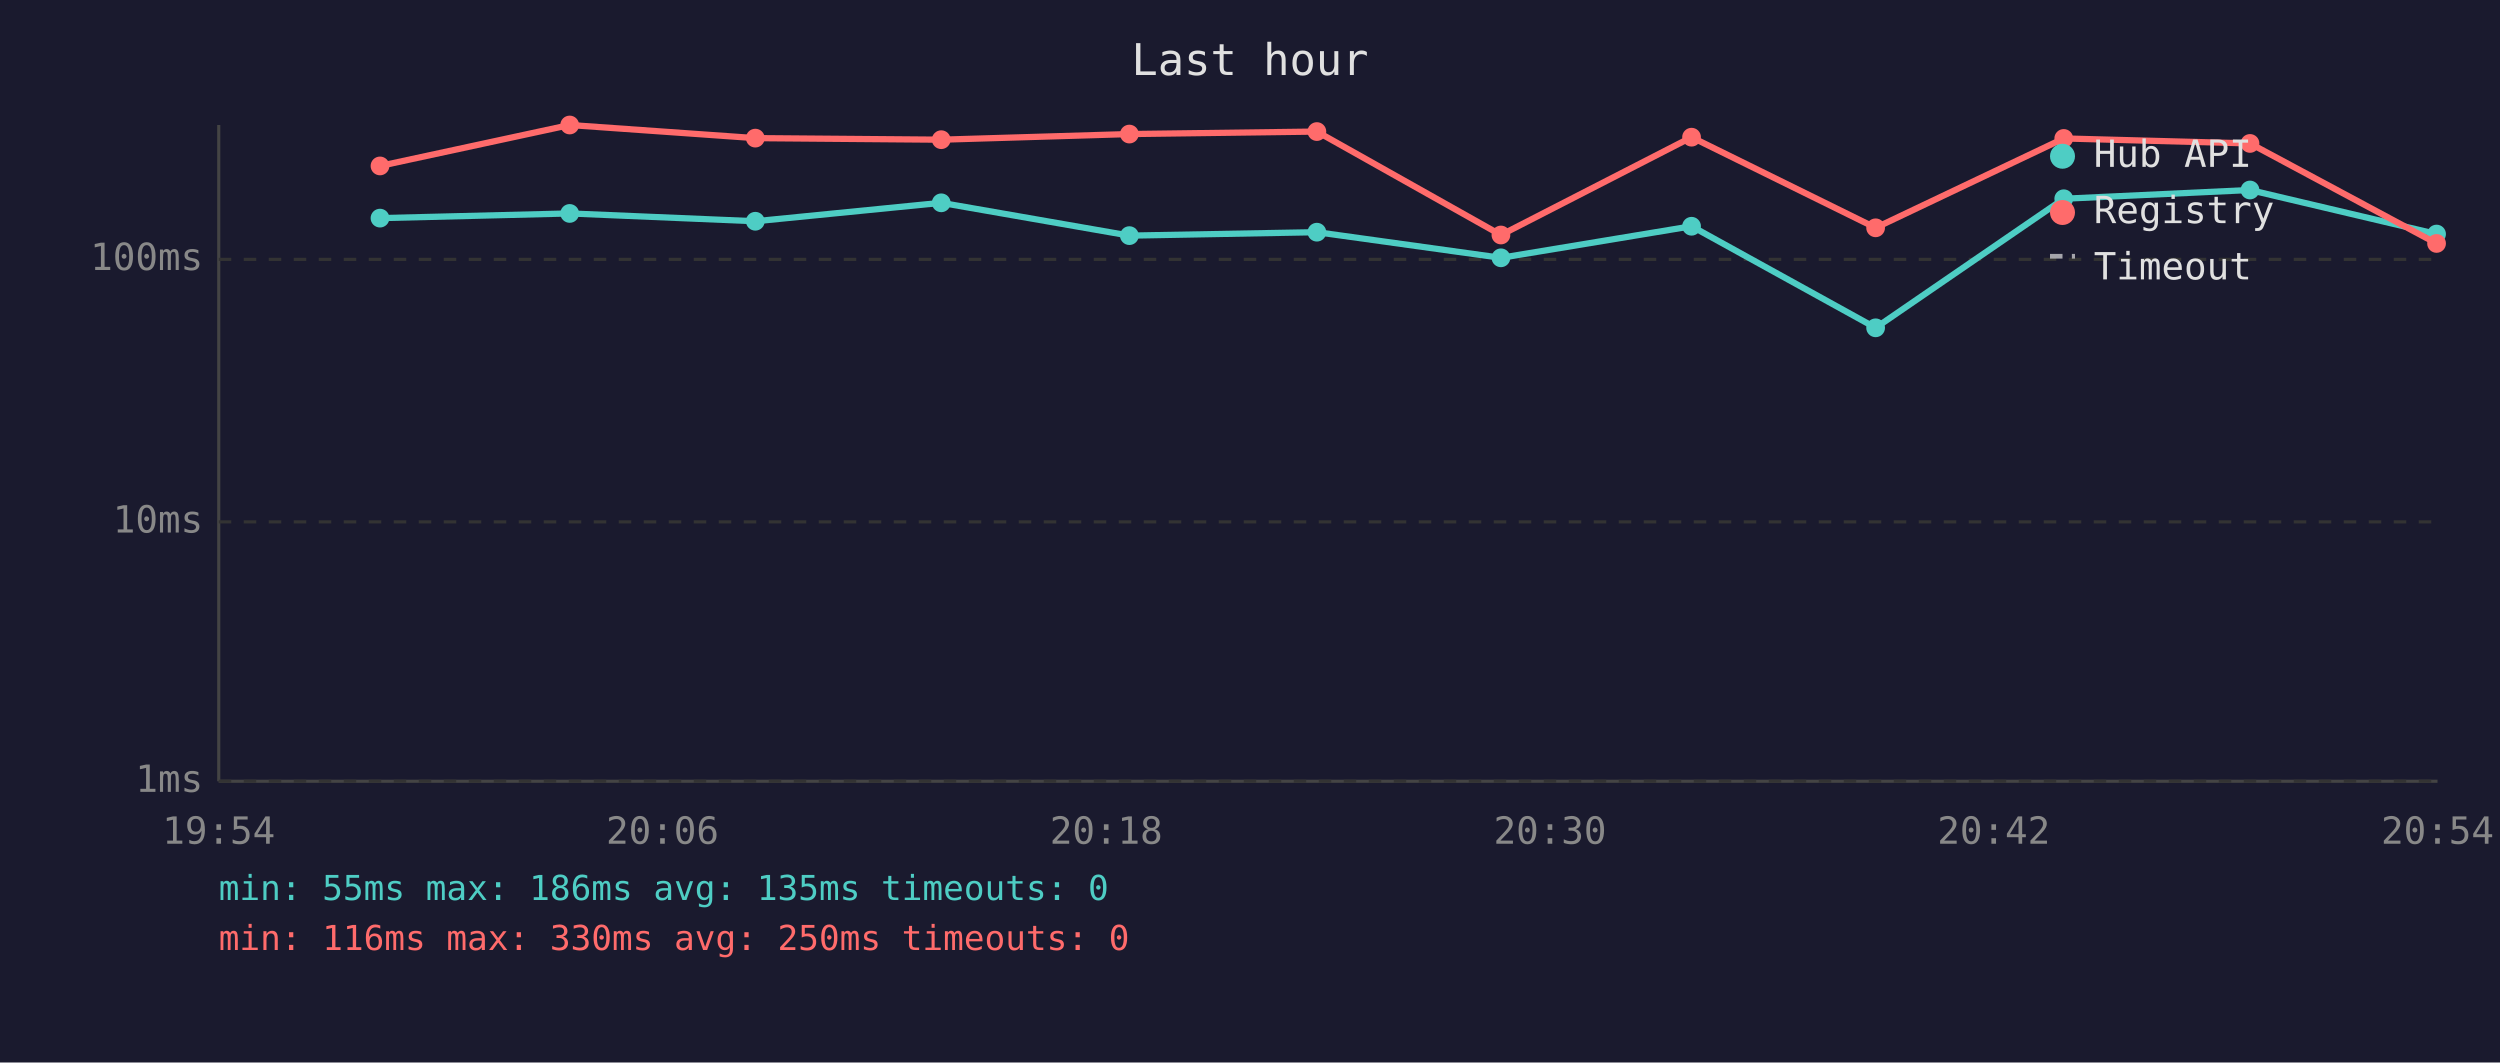
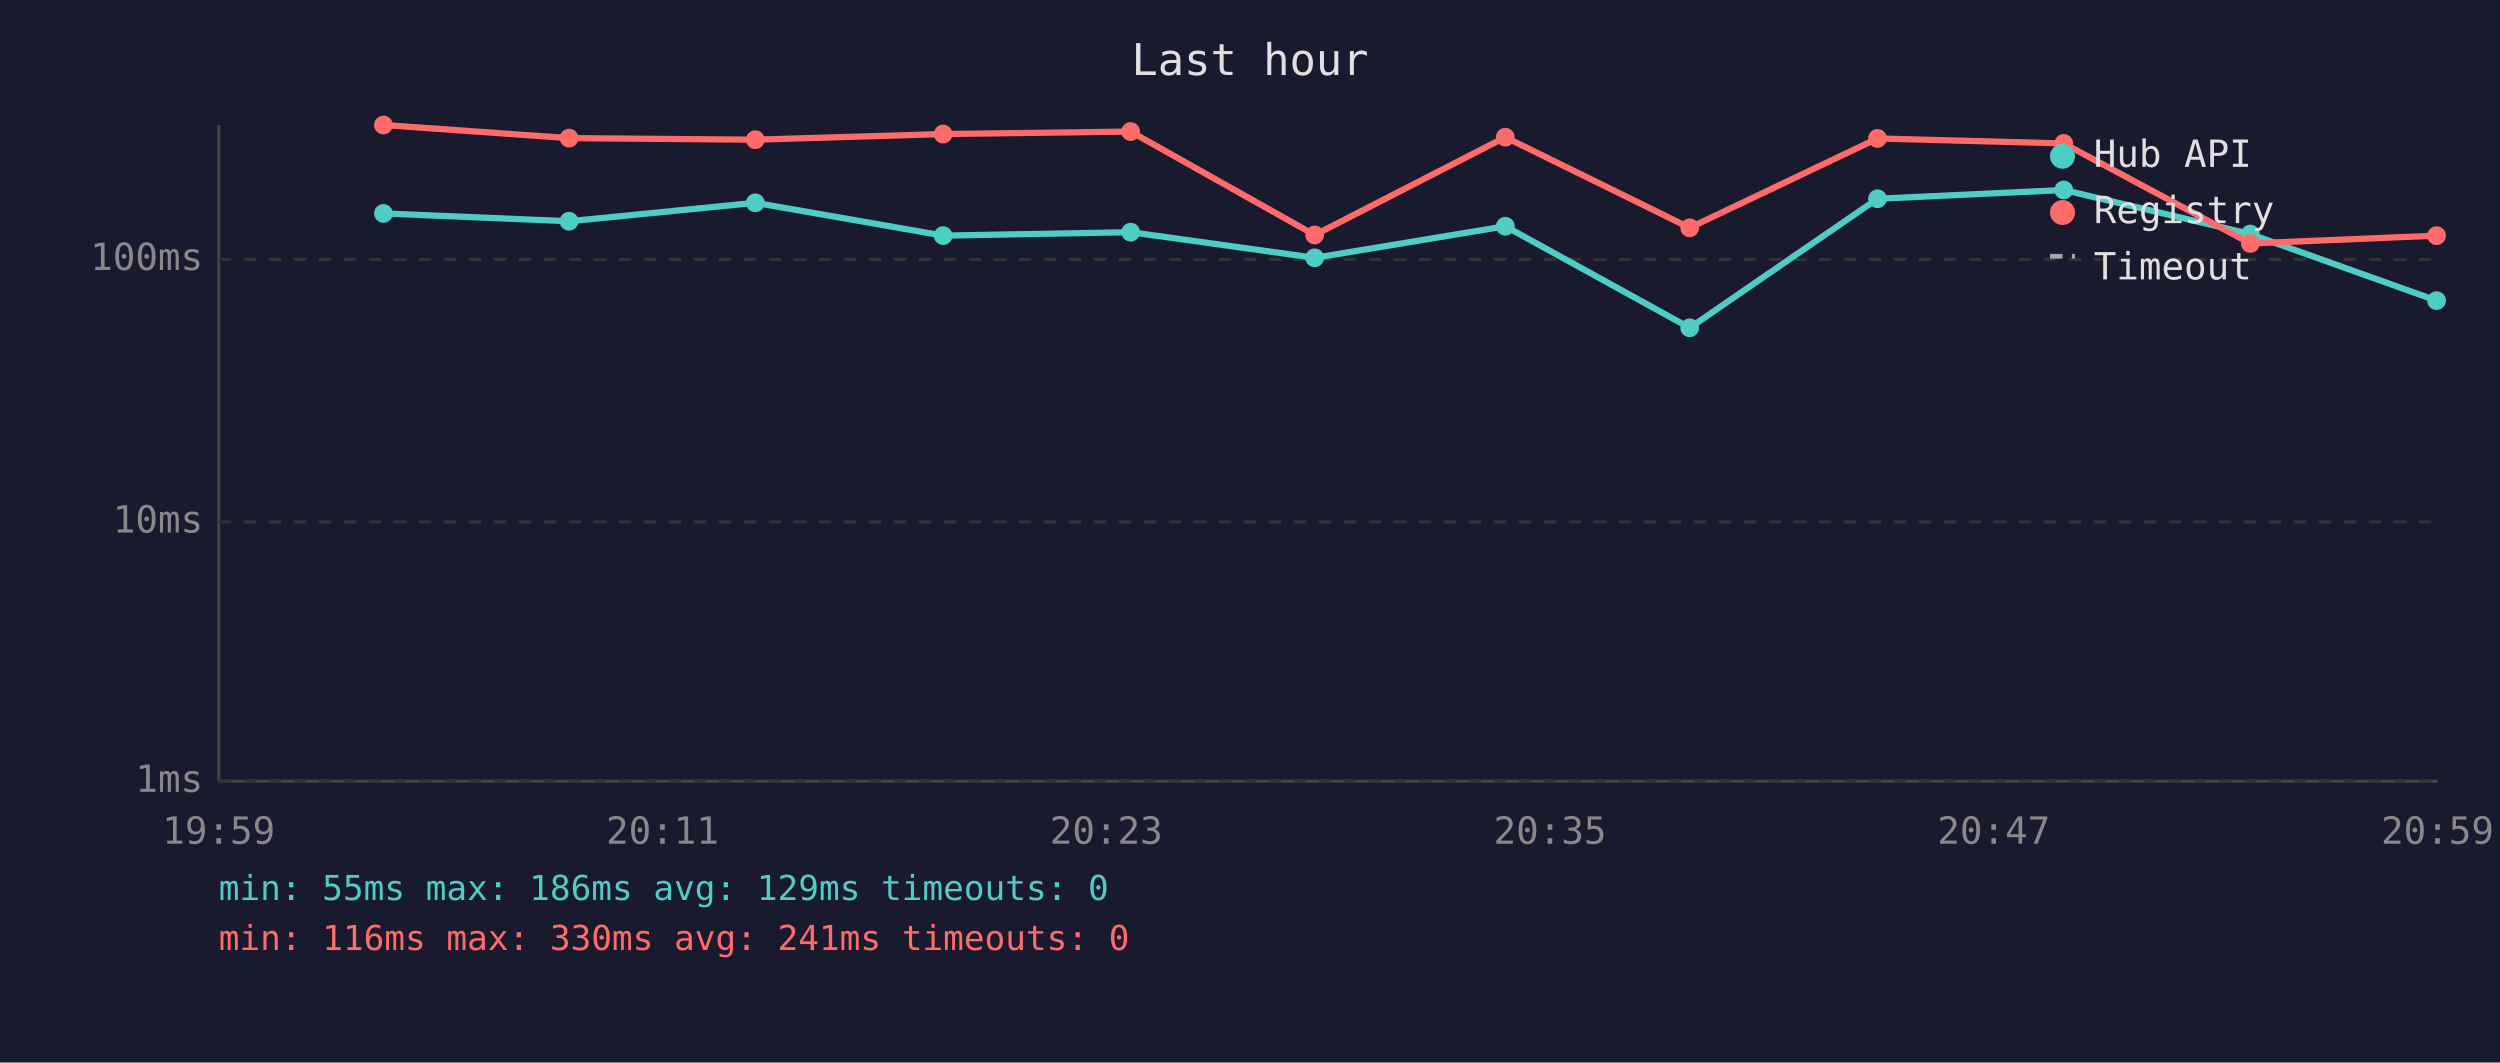
<svg xmlns="http://www.w3.org/2000/svg" viewBox="0 0 800 340" font-family="monospace" font-size="12">
  <rect width="800" height="340" fill="#1a1a2e" />
  <text x="400" y="24" fill="#e0e0e0" font-size="14" text-anchor="middle">Last hour</text>
  <line x1="70" y1="40" x2="70" y2="250" stroke="#444" stroke-width="1" />
  <line x1="70" y1="250" x2="780" y2="250" stroke="#444" stroke-width="1" />
  <line x1="70" y1="250" x2="780" y2="250" stroke="#333" stroke-width="1" stroke-dasharray="4" />
  <text x="65" y="250" fill="#888" text-anchor="end" dominant-baseline="middle">1ms</text>
  <line x1="70" y1="167" x2="780" y2="167" stroke="#333" stroke-width="1" stroke-dasharray="4" />
  <text x="65" y="167" fill="#888" text-anchor="end" dominant-baseline="middle">10ms</text>
  <line x1="70" y1="83" x2="780" y2="83" stroke="#333" stroke-width="1" stroke-dasharray="4" />
  <text x="65" y="83" fill="#888" text-anchor="end" dominant-baseline="middle">100ms</text>
-   <text x="70" y="270" fill="#888" text-anchor="middle">19:54</text>
-   <text x="212" y="270" fill="#888" text-anchor="middle">20:06</text>
-   <text x="354" y="270" fill="#888" text-anchor="middle">20:18</text>
-   <text x="496" y="270" fill="#888" text-anchor="middle">20:30</text>
-   <text x="638" y="270" fill="#888" text-anchor="middle">20:42</text>
-   <text x="780" y="270" fill="#888" text-anchor="middle">20:54</text>
-   <polyline points="121.6,69.8 182.3,68.3 241.7,70.8 301.2,64.9 361.4,75.4 421.4,74.3 480.3,82.5 541.3,72.4 600.2,104.9 660.4,63.6 720.0,60.8 779.7,74.9" fill="none" stroke="#4ecdc4" stroke-width="2" opacity="1" />
-   <circle cx="121.6" cy="69.8" r="3" fill="#4ecdc4" />
-   <circle cx="182.3" cy="68.3" r="3" fill="#4ecdc4" />
-   <circle cx="241.7" cy="70.8" r="3" fill="#4ecdc4" />
-   <circle cx="301.2" cy="64.9" r="3" fill="#4ecdc4" />
-   <circle cx="361.4" cy="75.4" r="3" fill="#4ecdc4" />
-   <circle cx="421.4" cy="74.3" r="3" fill="#4ecdc4" />
-   <circle cx="480.3" cy="82.5" r="3" fill="#4ecdc4" />
-   <circle cx="541.3" cy="72.4" r="3" fill="#4ecdc4" />
-   <circle cx="600.2" cy="104.9" r="3" fill="#4ecdc4" />
-   <circle cx="660.4" cy="63.6" r="3" fill="#4ecdc4" />
-   <circle cx="720.0" cy="60.8" r="3" fill="#4ecdc4" />
-   <circle cx="779.7" cy="74.9" r="3" fill="#4ecdc4" />
-   <polyline points="121.6,53.1 182.3,40.0 241.7,44.2 301.2,44.7 361.4,42.9 421.4,42.1 480.3,75.2 541.3,43.9 600.2,72.9 660.4,44.3 720.0,45.9 779.7,77.9" fill="none" stroke="#ff6b6b" stroke-width="2" opacity="1" />
-   <circle cx="121.6" cy="53.1" r="3" fill="#ff6b6b" />
-   <circle cx="182.3" cy="40.0" r="3" fill="#ff6b6b" />
-   <circle cx="241.7" cy="44.2" r="3" fill="#ff6b6b" />
-   <circle cx="301.2" cy="44.7" r="3" fill="#ff6b6b" />
-   <circle cx="361.4" cy="42.9" r="3" fill="#ff6b6b" />
-   <circle cx="421.4" cy="42.1" r="3" fill="#ff6b6b" />
-   <circle cx="480.3" cy="75.2" r="3" fill="#ff6b6b" />
-   <circle cx="541.3" cy="43.9" r="3" fill="#ff6b6b" />
-   <circle cx="600.2" cy="72.9" r="3" fill="#ff6b6b" />
-   <circle cx="660.4" cy="44.3" r="3" fill="#ff6b6b" />
-   <circle cx="720.0" cy="45.9" r="3" fill="#ff6b6b" />
-   <circle cx="779.7" cy="77.9" r="3" fill="#ff6b6b" />
+   <text x="70" y="270" fill="#888" text-anchor="middle">19:59</text>
+   <text x="212" y="270" fill="#888" text-anchor="middle">20:11</text>
+   <text x="354" y="270" fill="#888" text-anchor="middle">20:23</text>
+   <text x="496" y="270" fill="#888" text-anchor="middle">20:35</text>
+   <text x="638" y="270" fill="#888" text-anchor="middle">20:47</text>
+   <text x="780" y="270" fill="#888" text-anchor="middle">20:59</text>
+   <polyline points="122.7,68.3 182.1,70.8 241.7,64.9 301.8,75.4 361.8,74.3 420.7,82.5 481.7,72.4 540.7,104.9 600.8,63.6 660.4,60.8 720.1,74.9 779.7,96.2" fill="none" stroke="#4ecdc4" stroke-width="2" opacity="1" />
+   <circle cx="122.7" cy="68.3" r="3" fill="#4ecdc4" />
+   <circle cx="182.1" cy="70.8" r="3" fill="#4ecdc4" />
+   <circle cx="241.7" cy="64.9" r="3" fill="#4ecdc4" />
+   <circle cx="301.8" cy="75.4" r="3" fill="#4ecdc4" />
+   <circle cx="361.8" cy="74.3" r="3" fill="#4ecdc4" />
+   <circle cx="420.7" cy="82.5" r="3" fill="#4ecdc4" />
+   <circle cx="481.7" cy="72.4" r="3" fill="#4ecdc4" />
+   <circle cx="540.7" cy="104.9" r="3" fill="#4ecdc4" />
+   <circle cx="600.8" cy="63.6" r="3" fill="#4ecdc4" />
+   <circle cx="660.4" cy="60.8" r="3" fill="#4ecdc4" />
+   <circle cx="720.1" cy="74.9" r="3" fill="#4ecdc4" />
+   <circle cx="779.7" cy="96.2" r="3" fill="#4ecdc4" />
+   <polyline points="122.7,40.0 182.1,44.2 241.7,44.7 301.8,42.9 361.8,42.1 420.7,75.2 481.7,43.9 540.7,72.9 600.8,44.3 660.4,45.9 720.1,77.9 779.7,75.4" fill="none" stroke="#ff6b6b" stroke-width="2" opacity="1" />
+   <circle cx="122.7" cy="40.0" r="3" fill="#ff6b6b" />
+   <circle cx="182.1" cy="44.2" r="3" fill="#ff6b6b" />
+   <circle cx="241.7" cy="44.7" r="3" fill="#ff6b6b" />
+   <circle cx="301.8" cy="42.9" r="3" fill="#ff6b6b" />
+   <circle cx="361.8" cy="42.1" r="3" fill="#ff6b6b" />
+   <circle cx="420.7" cy="75.2" r="3" fill="#ff6b6b" />
+   <circle cx="481.7" cy="43.9" r="3" fill="#ff6b6b" />
+   <circle cx="540.7" cy="72.9" r="3" fill="#ff6b6b" />
+   <circle cx="600.8" cy="44.3" r="3" fill="#ff6b6b" />
+   <circle cx="660.4" cy="45.9" r="3" fill="#ff6b6b" />
+   <circle cx="720.1" cy="77.9" r="3" fill="#ff6b6b" />
+   <circle cx="779.7" cy="75.4" r="3" fill="#ff6b6b" />
  <circle cx="660" cy="50" r="4" fill="#4ecdc4" />
  <text x="670" y="50" fill="#e0e0e0" dominant-baseline="middle">Hub API</text>
  <circle cx="660" cy="68" r="4" fill="#ff6b6b" />
  <text x="670" y="68" fill="#e0e0e0" dominant-baseline="middle">Registry</text>
  <line x1="656" y1="82" x2="664" y2="82" stroke="#e0e0e0" stroke-width="1.5" stroke-dasharray="4,3" opacity="0.7" />
  <text x="670" y="86" fill="#e0e0e0" dominant-baseline="middle">Timeout</text>
-   <text x="70" y="288" fill="#4ecdc4" font-size="11">min: 55ms  max: 186ms  avg: 135ms  timeouts: 0</text>
-   <text x="70" y="304" fill="#ff6b6b" font-size="11">min: 116ms  max: 330ms  avg: 250ms  timeouts: 0</text>
+   <text x="70" y="288" fill="#4ecdc4" font-size="11">min: 55ms  max: 186ms  avg: 129ms  timeouts: 0</text>
+   <text x="70" y="304" fill="#ff6b6b" font-size="11">min: 116ms  max: 330ms  avg: 241ms  timeouts: 0</text>
</svg>
